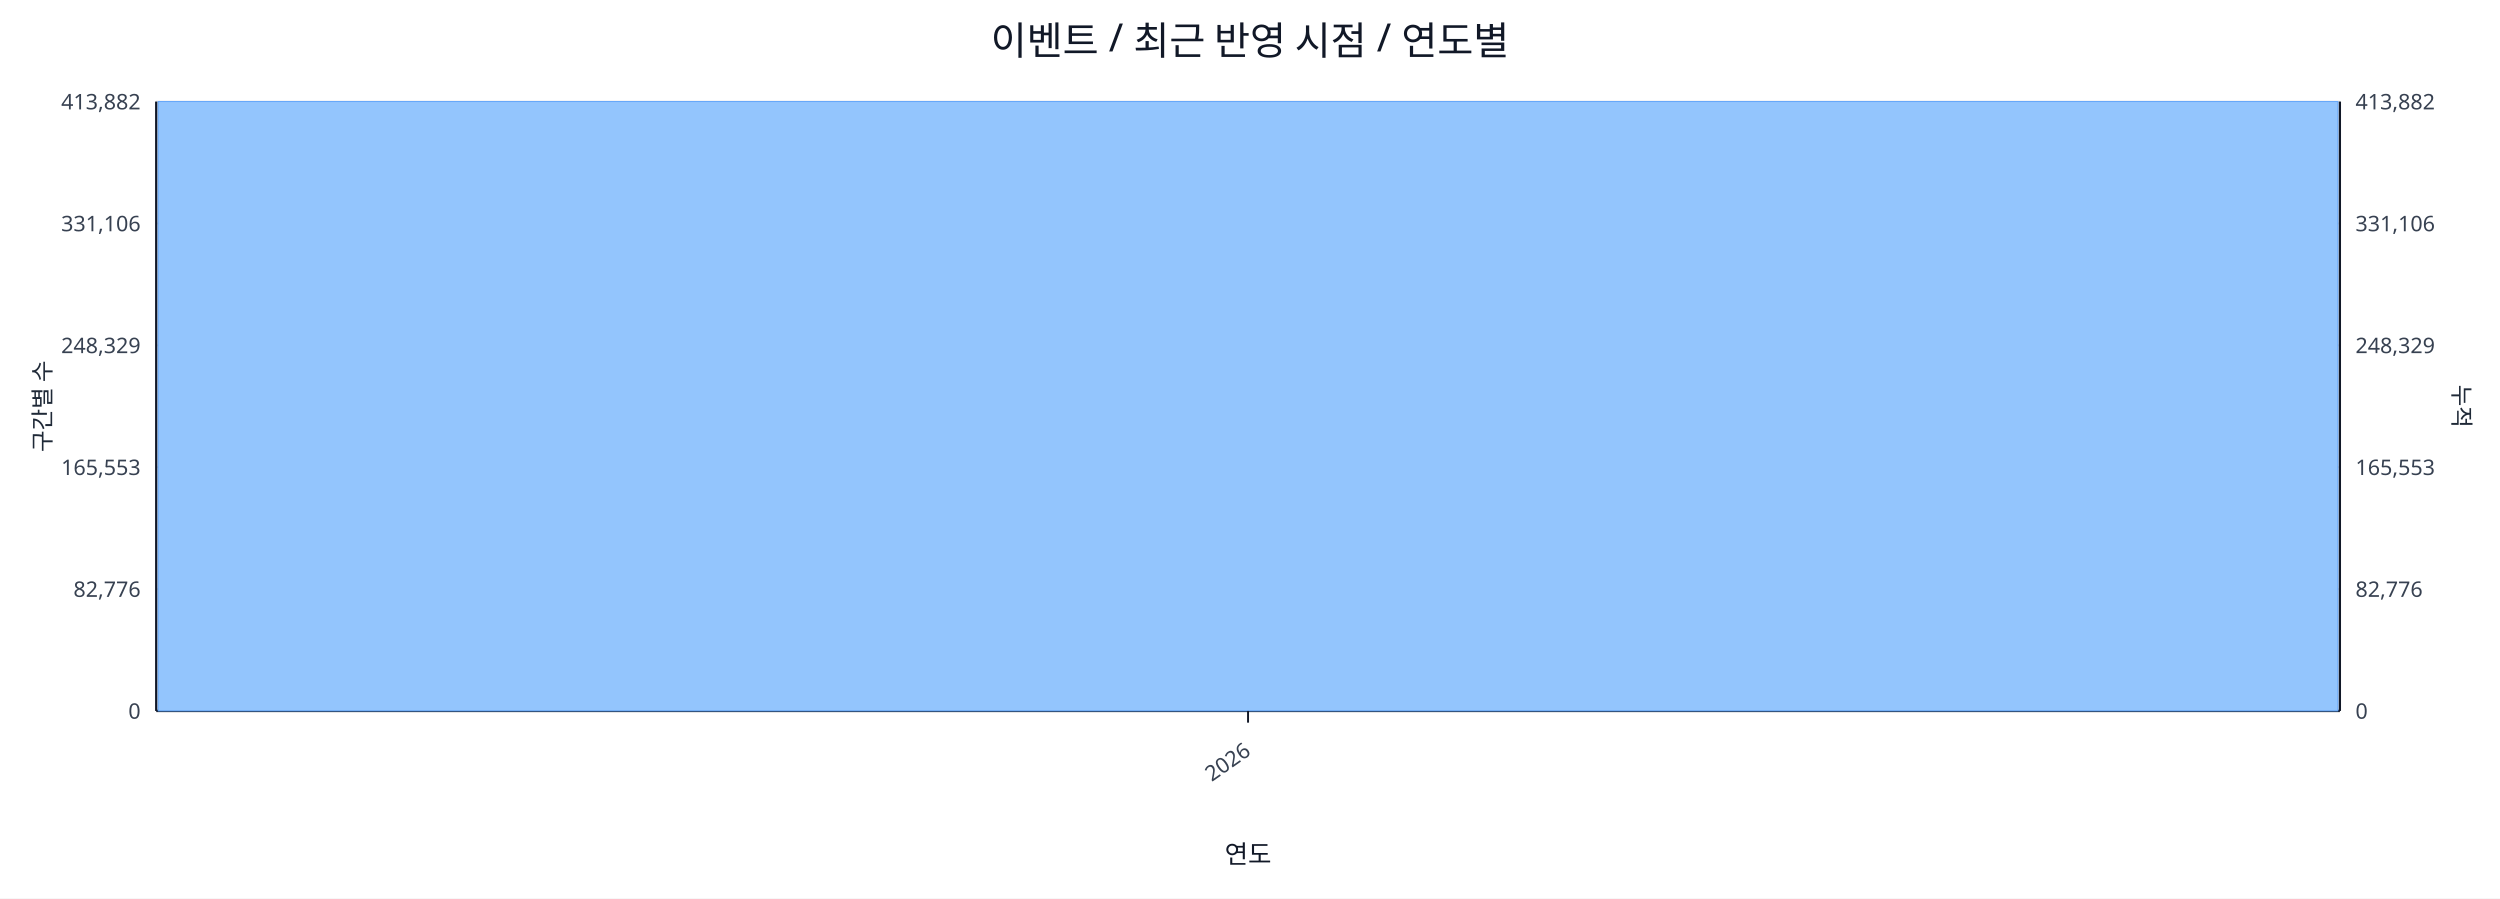
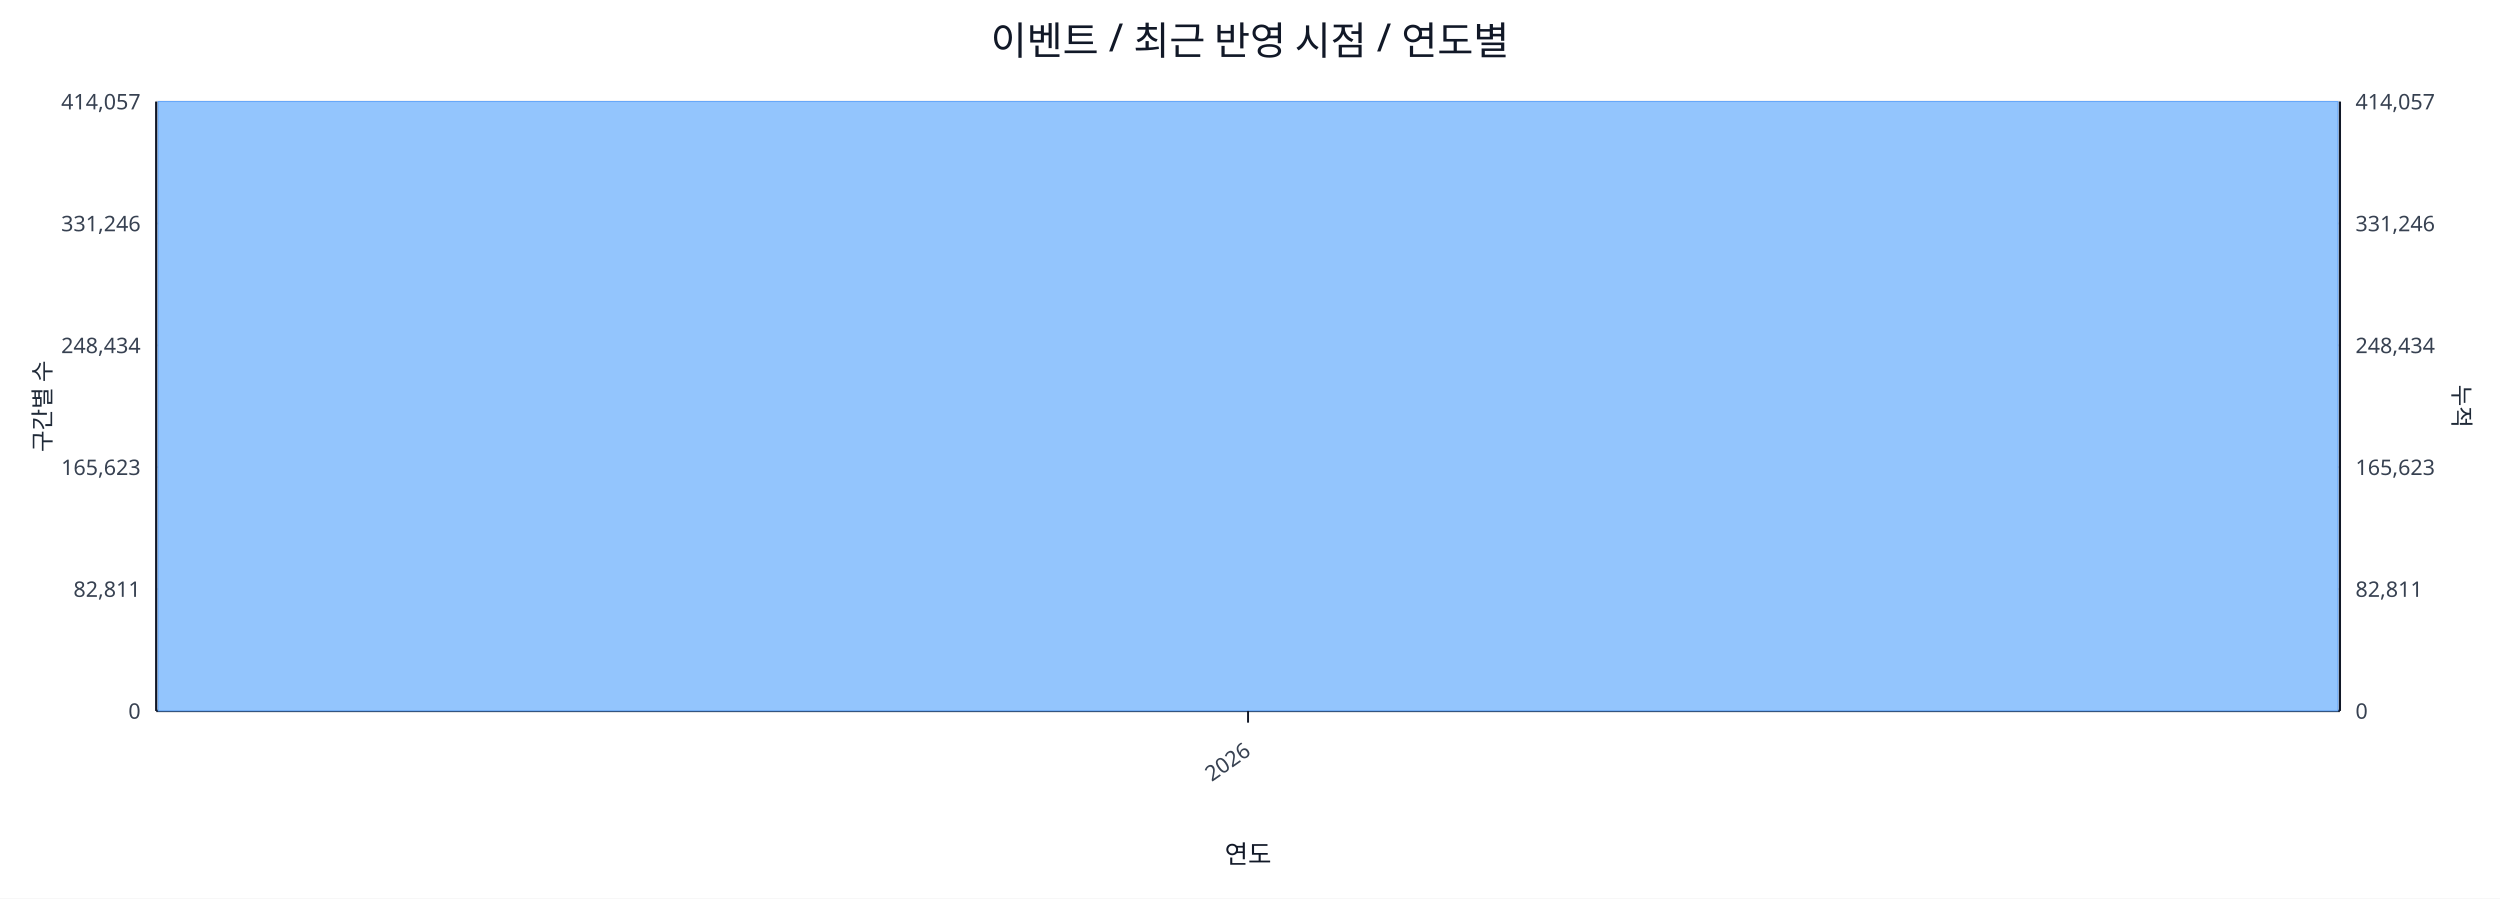
<svg xmlns="http://www.w3.org/2000/svg" width="1280" height="460" viewBox="0 0 1280 460">
  <rect x="0" y="0" width="100%" height="100%" fill="#ffffff" />
  <text x="640.0" y="28" font-size="20" text-anchor="middle" font-family="sans-serif" fill="#111827">이벤트 / 최근 반영 시점 / 연도별</text>
  <line x1="80.0" y1="52.0" x2="1198.0" y2="52.0" stroke="#e5e7eb" stroke-width="1" />
-   <text x="72.0" y="56.0" font-size="11" text-anchor="end" font-family="sans-serif" fill="#374151">413,882</text>
-   <text x="1206.0" y="56.0" font-size="11" text-anchor="start" font-family="sans-serif" fill="#374151">413,882</text>
+   <text x="72.0" y="56.0" font-size="11" text-anchor="end" font-family="sans-serif" fill="#374151">414,057</text>
+   <text x="1206.0" y="56.0" font-size="11" text-anchor="start" font-family="sans-serif" fill="#374151">414,057</text>
  <line x1="80.0" y1="114.4" x2="1198.0" y2="114.4" stroke="#e5e7eb" stroke-width="1" />
-   <text x="72.0" y="118.4" font-size="11" text-anchor="end" font-family="sans-serif" fill="#374151">331,106</text>
-   <text x="1206.0" y="118.4" font-size="11" text-anchor="start" font-family="sans-serif" fill="#374151">331,106</text>
+   <text x="72.0" y="118.4" font-size="11" text-anchor="end" font-family="sans-serif" fill="#374151">331,246</text>
+   <text x="1206.0" y="118.4" font-size="11" text-anchor="start" font-family="sans-serif" fill="#374151">331,246</text>
  <line x1="80.0" y1="176.8" x2="1198.0" y2="176.8" stroke="#e5e7eb" stroke-width="1" />
-   <text x="72.0" y="180.8" font-size="11" text-anchor="end" font-family="sans-serif" fill="#374151">248,329</text>
-   <text x="1206.0" y="180.8" font-size="11" text-anchor="start" font-family="sans-serif" fill="#374151">248,329</text>
+   <text x="72.0" y="180.8" font-size="11" text-anchor="end" font-family="sans-serif" fill="#374151">248,434</text>
+   <text x="1206.0" y="180.8" font-size="11" text-anchor="start" font-family="sans-serif" fill="#374151">248,434</text>
  <line x1="80.0" y1="239.2" x2="1198.0" y2="239.2" stroke="#e5e7eb" stroke-width="1" />
-   <text x="72.0" y="243.2" font-size="11" text-anchor="end" font-family="sans-serif" fill="#374151">165,553</text>
-   <text x="1206.0" y="243.2" font-size="11" text-anchor="start" font-family="sans-serif" fill="#374151">165,553</text>
+   <text x="72.0" y="243.2" font-size="11" text-anchor="end" font-family="sans-serif" fill="#374151">165,623</text>
+   <text x="1206.0" y="243.2" font-size="11" text-anchor="start" font-family="sans-serif" fill="#374151">165,623</text>
  <line x1="80.0" y1="301.6" x2="1198.0" y2="301.6" stroke="#e5e7eb" stroke-width="1" />
-   <text x="72.0" y="305.6" font-size="11" text-anchor="end" font-family="sans-serif" fill="#374151">82,776</text>
-   <text x="1206.0" y="305.6" font-size="11" text-anchor="start" font-family="sans-serif" fill="#374151">82,776</text>
+   <text x="72.0" y="305.6" font-size="11" text-anchor="end" font-family="sans-serif" fill="#374151">82,811</text>
+   <text x="1206.0" y="305.6" font-size="11" text-anchor="start" font-family="sans-serif" fill="#374151">82,811</text>
  <line x1="80.0" y1="364.0" x2="1198.0" y2="364.0" stroke="#e5e7eb" stroke-width="1" />
  <text x="72.0" y="368.0" font-size="11" text-anchor="end" font-family="sans-serif" fill="#374151">0</text>
  <text x="1206.0" y="368.0" font-size="11" text-anchor="start" font-family="sans-serif" fill="#374151">0</text>
  <line x1="80.0" y1="364.0" x2="1198.0" y2="364.0" stroke="#111827" stroke-width="1.2" />
  <line x1="80.0" y1="52.0" x2="80.0" y2="364.0" stroke="#111827" stroke-width="1.2" />
  <line x1="1198.0" y1="52.0" x2="1198.0" y2="364.0" stroke="#111827" stroke-width="1.2" />
  <rect x="81.0" y="52.0" width="1116.0" height="312.0" fill="#93c5fd" stroke="#60a5fa" stroke-width="0.5" />
  <polyline fill="none" stroke="#ef4444" stroke-width="2" points="639.0,52.0" />
  <line x1="639.0" y1="364.0" x2="639.0" y2="370.0" stroke="#111827" stroke-width="1" />
  <text x="641.0" y="386.0" font-size="11" text-anchor="end" transform="rotate(-35 641.0 386.0)" font-family="sans-serif" fill="#374151">2026</text>
  <text x="26" y="208.0" font-size="12" transform="rotate(-90 26 208.0)" text-anchor="middle" font-family="sans-serif" fill="#1f2937">구간별 수</text>
  <text x="1256.0" y="208.0" font-size="12" transform="rotate(90 1256.0 208.0)" text-anchor="middle" font-family="sans-serif" fill="#1f2937">누적</text>
  <text x="639.0" y="442.0" font-size="13" text-anchor="middle" font-family="sans-serif" fill="#111827">연도</text>
</svg>
